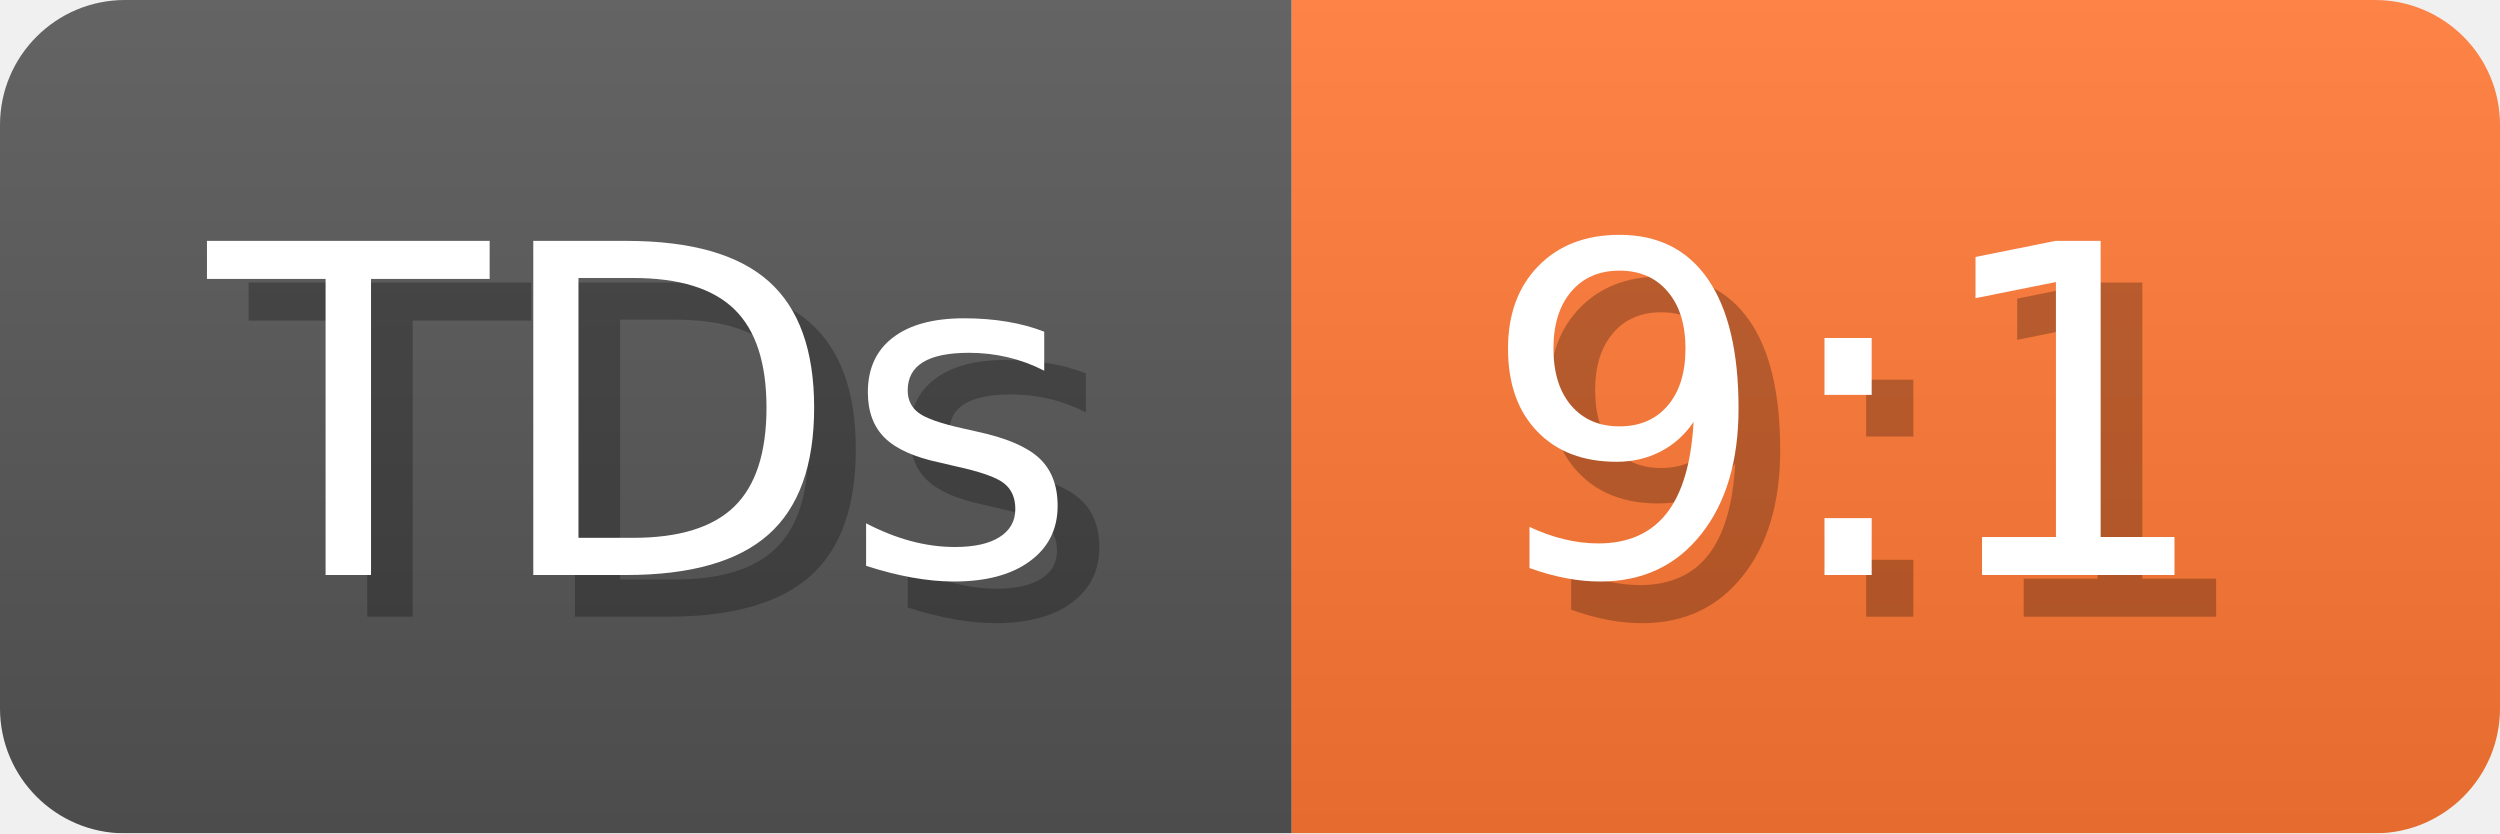
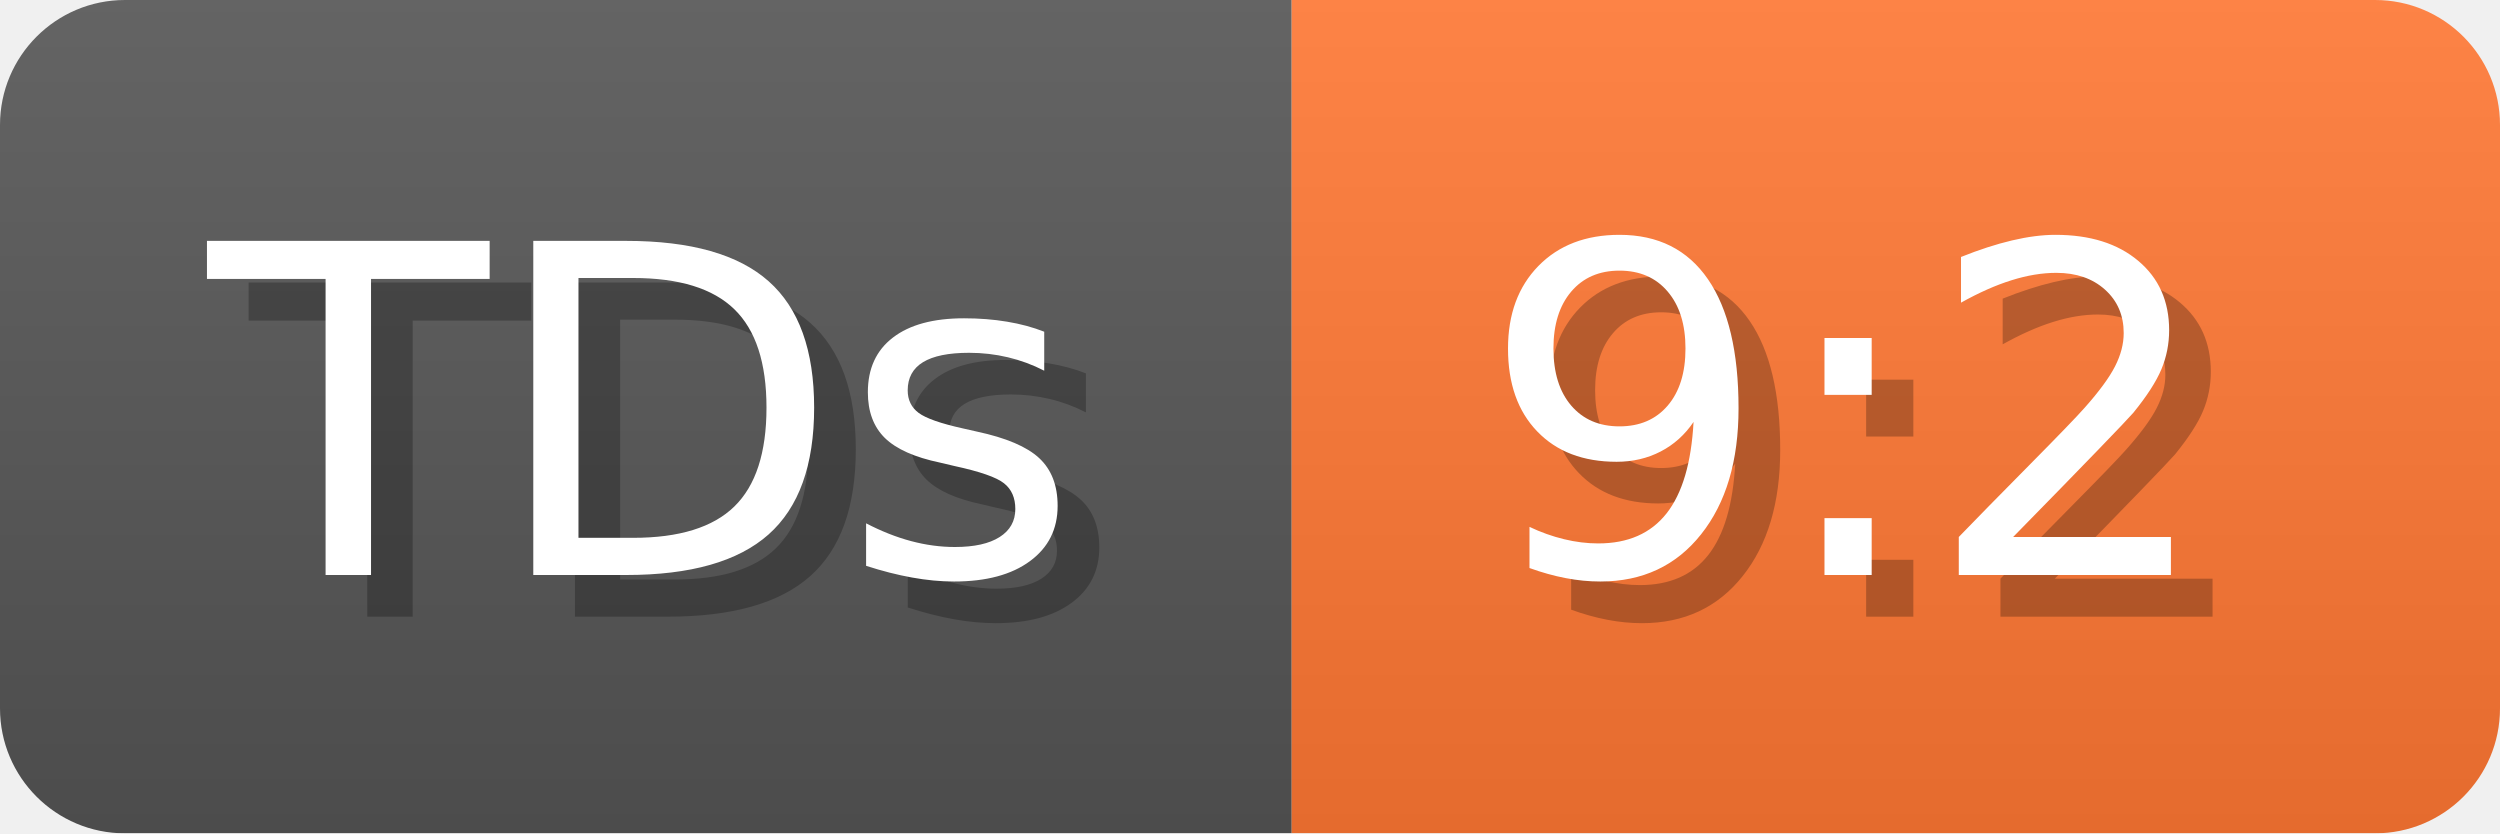
- <svg xmlns="http://www.w3.org/2000/svg" width="60" height="20" viewBox="0 0 600 200" role="img" aria-label="TDs: 9:1">
+ <svg xmlns="http://www.w3.org/2000/svg" width="60" height="20" viewBox="0 0 600 200" role="img" aria-label="TDs: 9:2">
  <linearGradient id="a" x2="0" y2="100%">
    <stop offset="0" stop-opacity=".1" stop-color="#EEE" />
    <stop offset="1" stop-opacity=".1" />
  </linearGradient>
  <mask id="m">
    <rect width="600" height="200" rx="30" fill="#FFF" />
  </mask>
  <g mask="url(#m)">
    <rect width="310" height="200" fill="#555" />
    <rect width="290" height="200" fill="#F73" x="310" />
    <rect width="600" height="200" fill="url(#a)" />
  </g>
  <g aria-hidden="true" fill="#fff" text-anchor="start" font-family="Verdana,DejaVu Sans,sans-serif" font-size="110">
    <text x="60" y="148" textLength="210" fill="#000" opacity="0.25">TDs</text>
    <text x="50" y="138" textLength="210">TDs</text>
-     <text x="365" y="148" textLength="190" fill="#000" opacity="0.25">9:1</text>
-     <text x="355" y="138" textLength="190">9:1</text>
+     <text x="365" y="148" textLength="190" fill="#000" opacity="0.25">9:2</text>
+     <text x="355" y="138" textLength="190">9:2</text>
  </g>
</svg>
